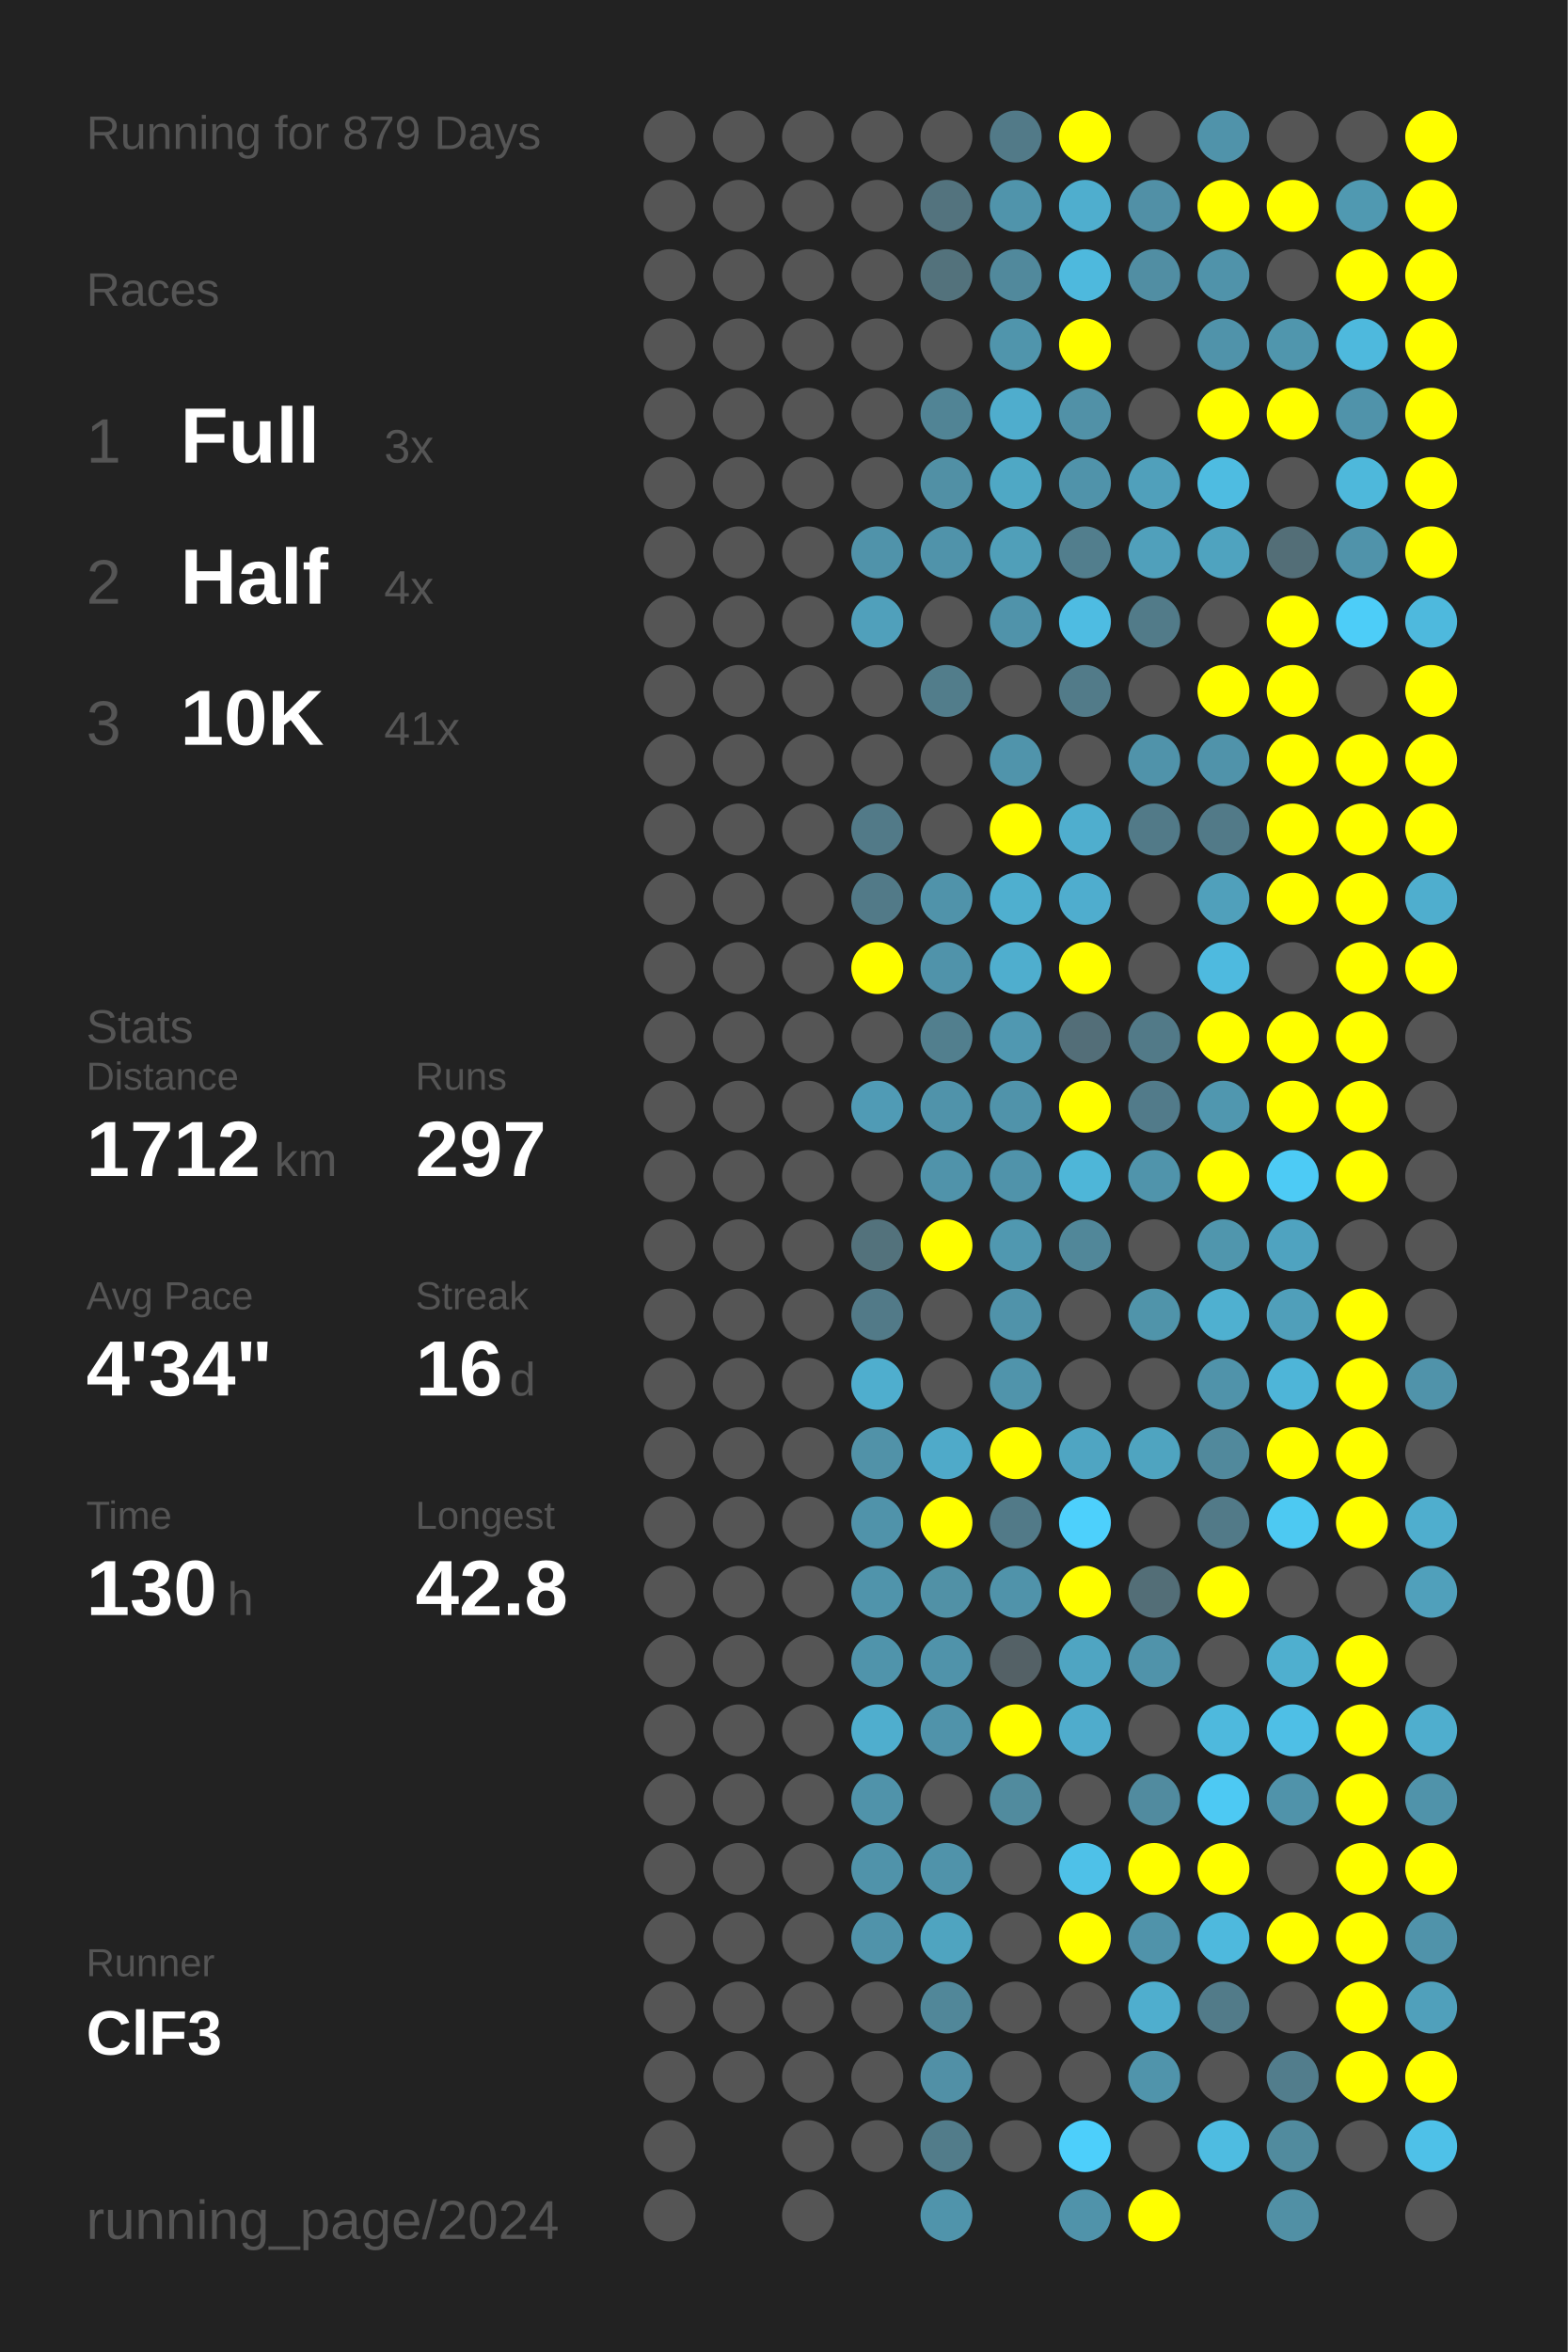
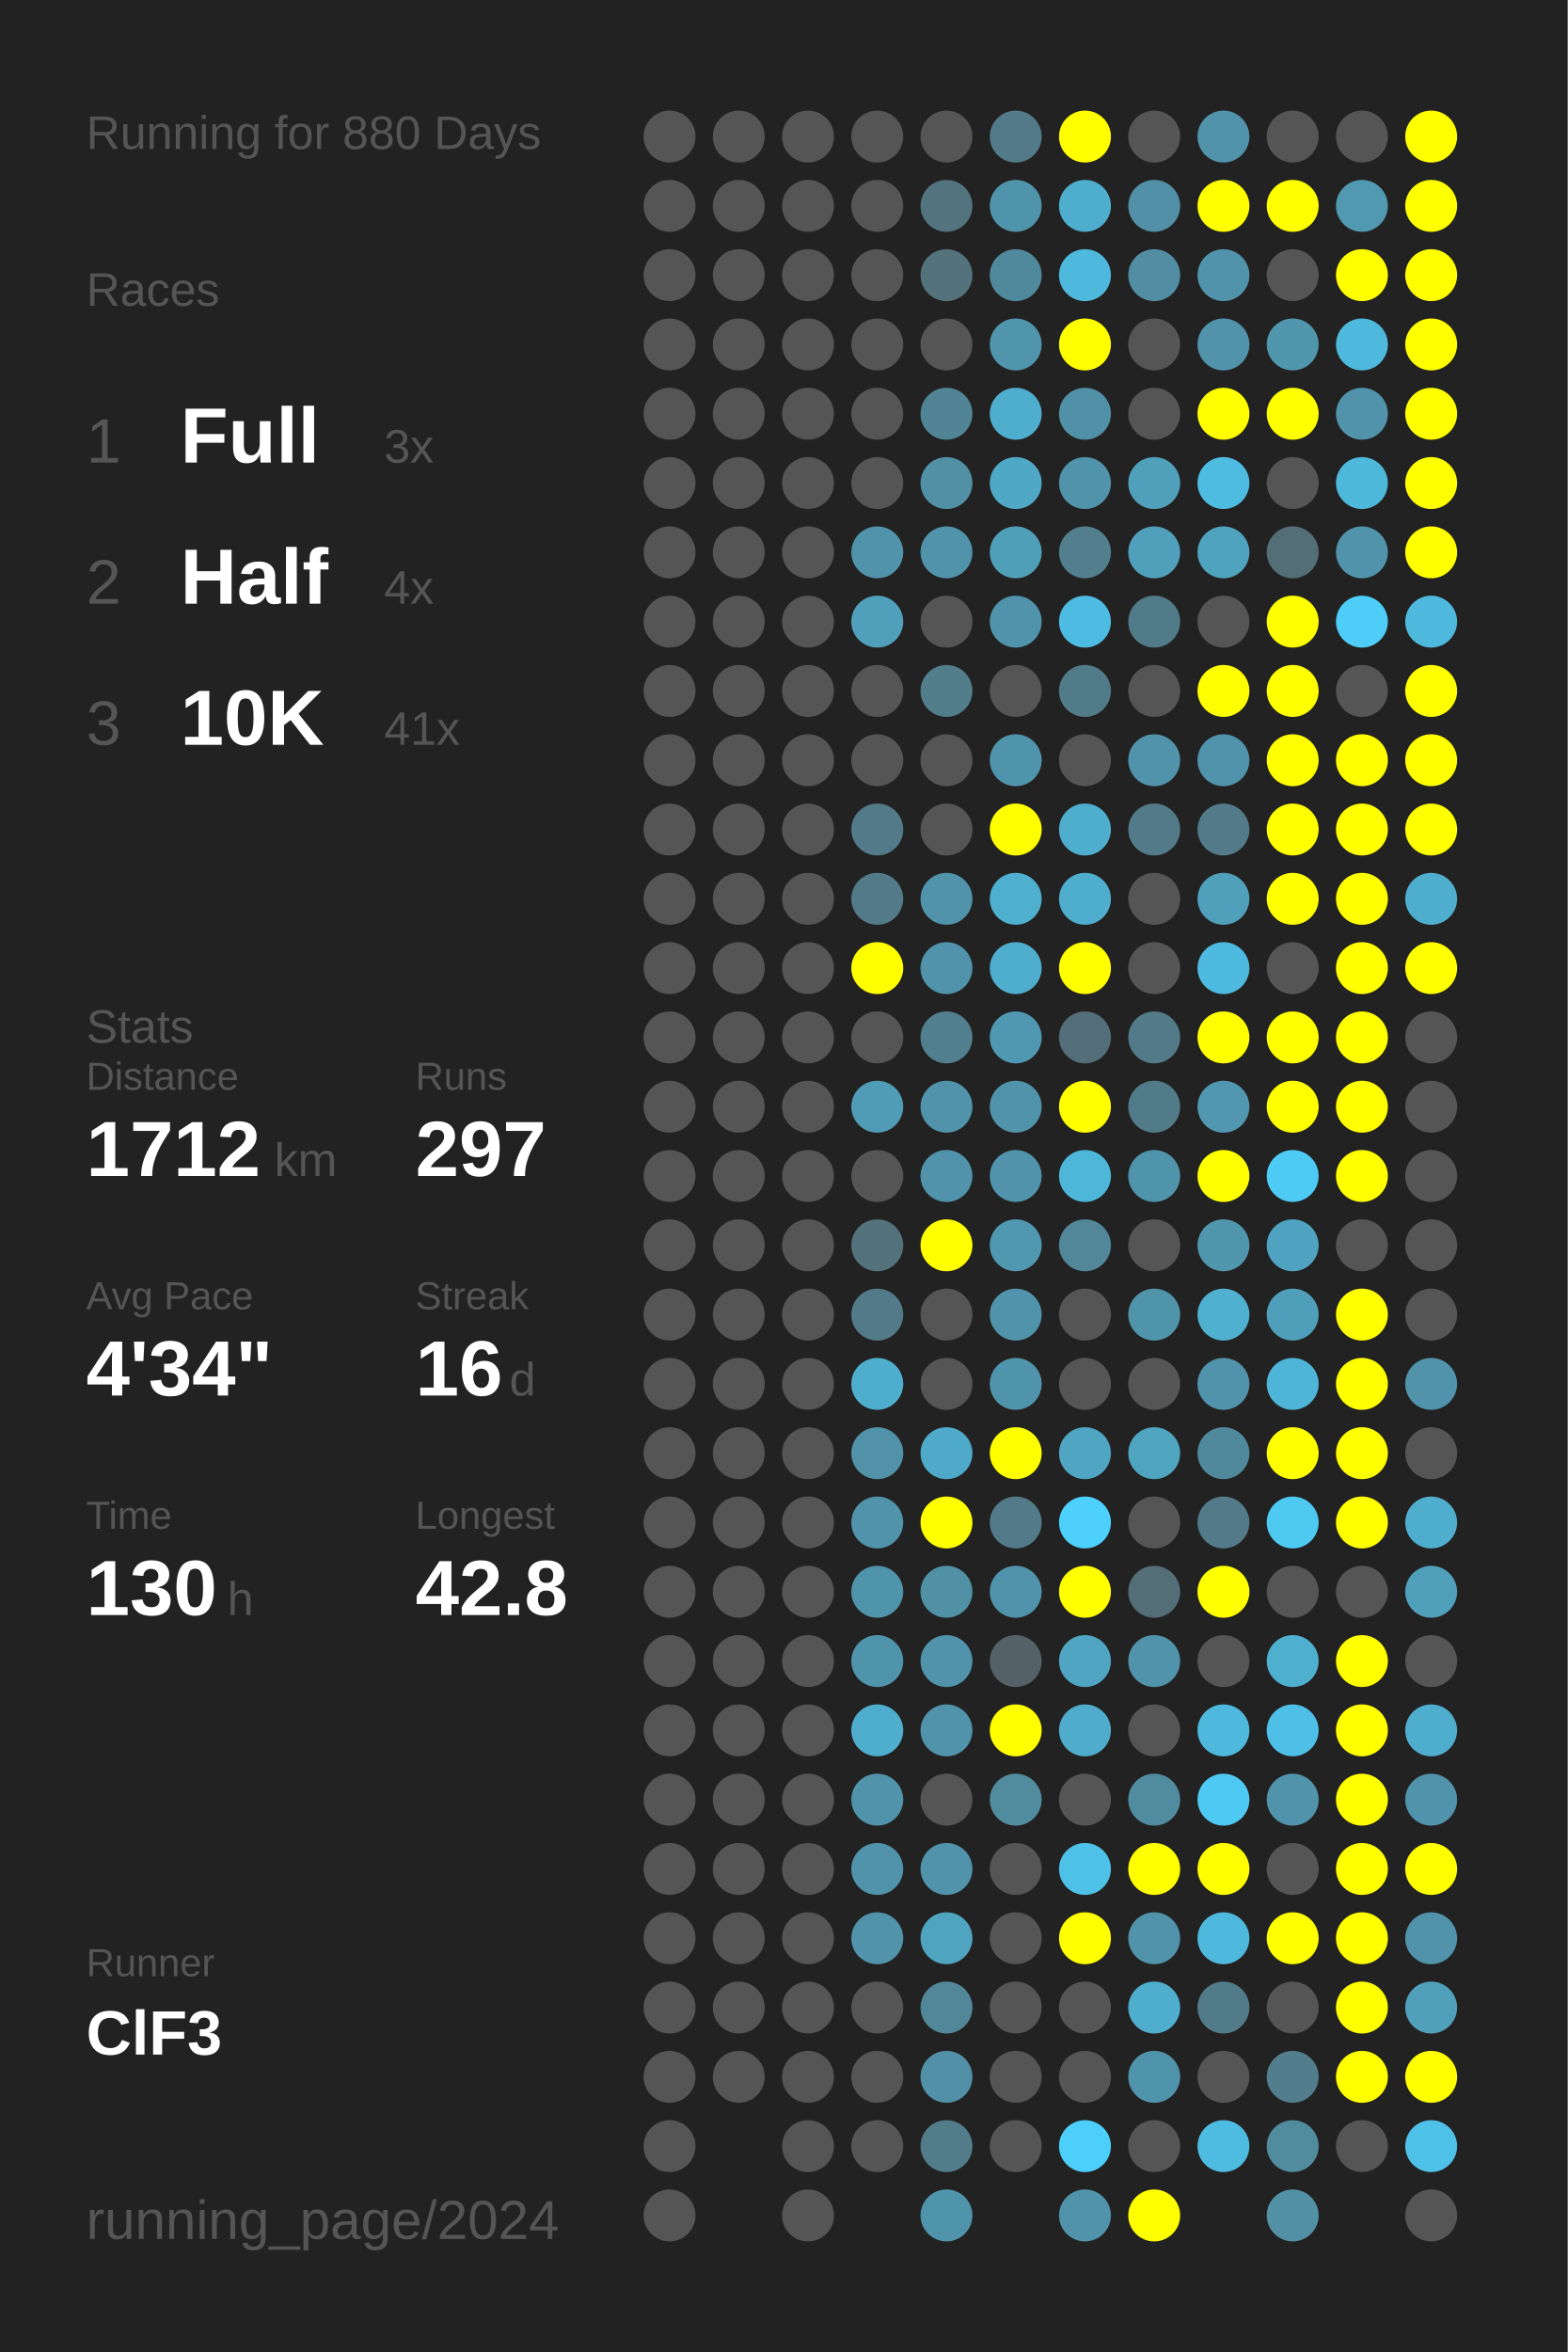
<svg xmlns="http://www.w3.org/2000/svg" baseProfile="full" height="300mm" version="1.1" viewBox="0,0,200,300" width="200mm">
  <defs />
  <rect fill="#222222" height="300" width="200" x="0" y="0" />
-   <text fill="#555555" style="font-size:6px; font-family:Arial;" x="11" y="19">Running for 879 Days</text>
+   <text fill="#555555" style="font-size:6px; font-family:Arial;" x="11" y="19">Running for 880 Days</text>
  <text fill="#555555" style="font-size:6px; font-family:Arial;" x="11" y="39">Races</text>
  <text fill="#555555" style="font-size:8px; font-family:Arial;" x="11" y="59">1</text>
  <text fill="#FFFFFF" style="font-size:10px; font-family:Arial; font-weight:bold;" x="23" y="59">Full</text>
  <text fill="#555555" style="font-size:6px; font-family:Arial;" x="49" y="59">3x</text>
  <text fill="#555555" style="font-size:8px; font-family:Arial;" x="11" y="77">2</text>
  <text fill="#FFFFFF" style="font-size:10px; font-family:Arial; font-weight:bold;" x="23" y="77">Half</text>
  <text fill="#555555" style="font-size:6px; font-family:Arial;" x="49" y="77">4x</text>
  <text fill="#555555" style="font-size:8px; font-family:Arial;" x="11" y="95">3</text>
  <text fill="#FFFFFF" style="font-size:10px; font-family:Arial; font-weight:bold;" x="23" y="95">10K</text>
  <text fill="#555555" style="font-size:6px; font-family:Arial;" x="49" y="95">41x</text>
  <text fill="#555555" style="font-size:6px; font-family:Arial;" x="11" y="133">Stats</text>
  <text fill="#555555" style="font-size:5px; font-family:Arial;" x="11" y="139">Distance</text>
  <text fill="#FFFFFF" style="font-size:10px; font-family:Arial; font-weight:bold;" x="11" y="150">1712</text>
  <text fill="#555555" style="font-size:6px; font-family:Arial;" x="35" y="150">km</text>
  <text fill="#555555" style="font-size:5px; font-family:Arial;" x="53" y="139">Runs</text>
  <text fill="#FFFFFF" style="font-size:10px; font-family:Arial; font-weight:bold;" x="53" y="150">297</text>
  <text fill="#555555" style="font-size:5px; font-family:Arial;" x="11" y="167">Avg Pace</text>
  <text fill="#FFFFFF" style="font-size:10px; font-family:Arial; font-weight:bold;" x="11" y="178">4'34"</text>
  <text fill="#555555" style="font-size:5px; font-family:Arial;" x="53" y="167">Streak</text>
  <text fill="#FFFFFF" style="font-size:10px; font-family:Arial; font-weight:bold;" x="53" y="178">16</text>
  <text fill="#555555" style="font-size:6px; font-family:Arial;" x="65" y="178">d</text>
  <text fill="#555555" style="font-size:5px; font-family:Arial;" x="11" y="195">Time</text>
  <text fill="#FFFFFF" style="font-size:10px; font-family:Arial; font-weight:bold;" x="11" y="206">130</text>
  <text fill="#555555" style="font-size:6px; font-family:Arial;" x="29" y="206">h</text>
  <text fill="#555555" style="font-size:5px; font-family:Arial;" x="53" y="195">Longest</text>
  <text fill="#FFFFFF" style="font-size:10px; font-family:Arial; font-weight:bold;" x="53" y="206">42.8</text>
  <text fill="#555555" style="font-size:5px; font-family:Arial;" x="11" y="252.065">Runner</text>
  <text fill="#FFFFFF" style="font-size:8px; font-family:Arial; font-weight:bold;" x="11" y="262.065">ClF3</text>
  <text fill="#555555" style="font-size:7px; font-family:Arial;" x="11" y="285.581">running_page/2024</text>
  <circle cx="85.417" cy="17.419" fill="#555555" r="3.312" />
  <circle cx="85.417" cy="26.258" fill="#555555" r="3.312" />
  <circle cx="85.417" cy="35.097" fill="#555555" r="3.312" />
  <circle cx="85.417" cy="43.935" fill="#555555" r="3.312" />
  <circle cx="85.417" cy="52.774" fill="#555555" r="3.312" />
  <circle cx="85.417" cy="61.613" fill="#555555" r="3.312" />
  <circle cx="85.417" cy="70.452" fill="#555555" r="3.312" />
  <circle cx="85.417" cy="79.29" fill="#555555" r="3.312" />
  <circle cx="85.417" cy="88.129" fill="#555555" r="3.312" />
  <circle cx="85.417" cy="96.968" fill="#555555" r="3.312" />
  <circle cx="85.417" cy="105.806" fill="#555555" r="3.312" />
  <circle cx="85.417" cy="114.645" fill="#555555" r="3.312" />
  <circle cx="85.417" cy="123.484" fill="#555555" r="3.312" />
  <circle cx="85.417" cy="132.323" fill="#555555" r="3.312" />
  <circle cx="85.417" cy="141.161" fill="#555555" r="3.312" />
  <circle cx="85.417" cy="150" fill="#555555" r="3.312" />
  <circle cx="85.417" cy="158.839" fill="#555555" r="3.312" />
  <circle cx="85.417" cy="167.677" fill="#555555" r="3.312" />
  <circle cx="85.417" cy="176.516" fill="#555555" r="3.312" />
  <circle cx="85.417" cy="185.355" fill="#555555" r="3.312" />
  <circle cx="85.417" cy="194.194" fill="#555555" r="3.312" />
  <circle cx="85.417" cy="203.032" fill="#555555" r="3.312" />
  <circle cx="85.417" cy="211.871" fill="#555555" r="3.312" />
  <circle cx="85.417" cy="220.71" fill="#555555" r="3.312" />
  <circle cx="85.417" cy="229.548" fill="#555555" r="3.312" />
  <circle cx="85.417" cy="238.387" fill="#555555" r="3.312" />
  <circle cx="85.417" cy="247.226" fill="#555555" r="3.312" />
  <circle cx="85.417" cy="256.065" fill="#555555" r="3.312" />
  <circle cx="85.417" cy="264.903" fill="#555555" r="3.312" />
  <circle cx="85.417" cy="273.742" fill="#555555" r="3.312" />
  <circle cx="85.417" cy="282.581" fill="#555555" r="3.312" />
  <circle cx="94.25" cy="17.419" fill="#555555" r="3.312" />
  <circle cx="94.25" cy="26.258" fill="#555555" r="3.312" />
  <circle cx="94.25" cy="35.097" fill="#555555" r="3.312" />
  <circle cx="94.25" cy="43.935" fill="#555555" r="3.312" />
  <circle cx="94.25" cy="52.774" fill="#555555" r="3.312" />
  <circle cx="94.25" cy="61.613" fill="#555555" r="3.312" />
  <circle cx="94.25" cy="70.452" fill="#555555" r="3.312" />
  <circle cx="94.25" cy="79.29" fill="#555555" r="3.312" />
  <circle cx="94.25" cy="88.129" fill="#555555" r="3.312" />
  <circle cx="94.25" cy="96.968" fill="#555555" r="3.312" />
  <circle cx="94.25" cy="105.806" fill="#555555" r="3.312" />
  <circle cx="94.25" cy="114.645" fill="#555555" r="3.312" />
  <circle cx="94.25" cy="123.484" fill="#555555" r="3.312" />
  <circle cx="94.25" cy="132.323" fill="#555555" r="3.312" />
  <circle cx="94.25" cy="141.161" fill="#555555" r="3.312" />
  <circle cx="94.25" cy="150" fill="#555555" r="3.312" />
  <circle cx="94.25" cy="158.839" fill="#555555" r="3.312" />
  <circle cx="94.25" cy="167.677" fill="#555555" r="3.312" />
  <circle cx="94.25" cy="176.516" fill="#555555" r="3.312" />
  <circle cx="94.25" cy="185.355" fill="#555555" r="3.312" />
  <circle cx="94.25" cy="194.194" fill="#555555" r="3.312" />
  <circle cx="94.25" cy="203.032" fill="#555555" r="3.312" />
  <circle cx="94.25" cy="211.871" fill="#555555" r="3.312" />
  <circle cx="94.25" cy="220.71" fill="#555555" r="3.312" />
  <circle cx="94.25" cy="229.548" fill="#555555" r="3.312" />
  <circle cx="94.25" cy="238.387" fill="#555555" r="3.312" />
  <circle cx="94.25" cy="247.226" fill="#555555" r="3.312" />
  <circle cx="94.25" cy="256.065" fill="#555555" r="3.312" />
  <circle cx="94.25" cy="264.903" fill="#555555" r="3.312" />
  <circle cx="103.083" cy="17.419" fill="#555555" r="3.312" />
  <circle cx="103.083" cy="26.258" fill="#555555" r="3.312" />
  <circle cx="103.083" cy="35.097" fill="#555555" r="3.312" />
  <circle cx="103.083" cy="43.935" fill="#555555" r="3.312" />
  <circle cx="103.083" cy="52.774" fill="#555555" r="3.312" />
  <circle cx="103.083" cy="61.613" fill="#555555" r="3.312" />
  <circle cx="103.083" cy="70.452" fill="#555555" r="3.312" />
  <circle cx="103.083" cy="79.29" fill="#555555" r="3.312" />
  <circle cx="103.083" cy="88.129" fill="#555555" r="3.312" />
  <circle cx="103.083" cy="96.968" fill="#555555" r="3.312" />
  <circle cx="103.083" cy="105.806" fill="#555555" r="3.312" />
  <circle cx="103.083" cy="114.645" fill="#555555" r="3.312" />
  <circle cx="103.083" cy="123.484" fill="#555555" r="3.312" />
  <circle cx="103.083" cy="132.323" fill="#555555" r="3.312" />
  <circle cx="103.083" cy="141.161" fill="#555555" r="3.312" />
  <circle cx="103.083" cy="150" fill="#555555" r="3.312" />
  <circle cx="103.083" cy="158.839" fill="#555555" r="3.312" />
  <circle cx="103.083" cy="167.677" fill="#555555" r="3.312" />
  <circle cx="103.083" cy="176.516" fill="#555555" r="3.312" />
  <circle cx="103.083" cy="185.355" fill="#555555" r="3.312" />
  <circle cx="103.083" cy="194.194" fill="#555555" r="3.312" />
  <circle cx="103.083" cy="203.032" fill="#555555" r="3.312" />
  <circle cx="103.083" cy="211.871" fill="#555555" r="3.312" />
  <circle cx="103.083" cy="220.71" fill="#555555" r="3.312" />
  <circle cx="103.083" cy="229.548" fill="#555555" r="3.312" />
  <circle cx="103.083" cy="238.387" fill="#555555" r="3.312" />
  <circle cx="103.083" cy="247.226" fill="#555555" r="3.312" />
  <circle cx="103.083" cy="256.065" fill="#555555" r="3.312" />
  <circle cx="103.083" cy="264.903" fill="#555555" r="3.312" />
  <circle cx="103.083" cy="273.742" fill="#555555" r="3.312" />
  <circle cx="103.083" cy="282.581" fill="#555555" r="3.312" />
  <circle cx="111.917" cy="17.419" fill="#555555" r="3.312" />
  <circle cx="111.917" cy="26.258" fill="#555555" r="3.312" />
  <circle cx="111.917" cy="35.097" fill="#555555" r="3.312" />
  <circle cx="111.917" cy="43.935" fill="#555555" r="3.312" />
  <circle cx="111.917" cy="52.774" fill="#555555" r="3.312" />
  <circle cx="111.917" cy="61.613" fill="#555555" r="3.312" />
  <circle cx="111.917" cy="70.452" fill="#5093aa" r="3.312" />
  <circle cx="111.917" cy="79.29" fill="#50a0bb" r="3.312" />
  <circle cx="111.917" cy="88.129" fill="#555555" r="3.312" />
  <circle cx="111.917" cy="96.968" fill="#555555" r="3.312" />
  <circle cx="111.917" cy="105.806" fill="#527a88" r="3.312" />
  <circle cx="111.917" cy="114.645" fill="#527a88" r="3.312" />
  <circle cx="111.917" cy="123.484" fill="#FFFF00" r="3.312" />
  <circle cx="111.917" cy="132.323" fill="#555555" r="3.312" />
  <circle cx="111.917" cy="141.161" fill="#509bb5" r="3.312" />
  <circle cx="111.917" cy="150" fill="#555555" r="3.312" />
  <circle cx="111.917" cy="158.839" fill="#53727c" r="3.312" />
  <circle cx="111.917" cy="167.677" fill="#527a88" r="3.312" />
  <circle cx="111.917" cy="176.516" fill="#4faece" r="3.312" />
  <circle cx="111.917" cy="185.355" fill="#5192a8" r="3.312" />
  <circle cx="111.917" cy="194.194" fill="#5093aa" r="3.312" />
  <circle cx="111.917" cy="203.032" fill="#5094ab" r="3.312" />
  <circle cx="111.917" cy="211.871" fill="#5094ab" r="3.312" />
  <circle cx="111.917" cy="220.71" fill="#4faece" r="3.312" />
  <circle cx="111.917" cy="229.548" fill="#5093aa" r="3.312" />
  <circle cx="111.917" cy="238.387" fill="#5093aa" r="3.312" />
  <circle cx="111.917" cy="247.226" fill="#5093aa" r="3.312" />
  <circle cx="111.917" cy="256.065" fill="#555555" r="3.312" />
  <circle cx="111.917" cy="264.903" fill="#555555" r="3.312" />
  <circle cx="111.917" cy="273.742" fill="#555555" r="3.312" />
  <circle cx="120.75" cy="17.419" fill="#555555" r="3.312" />
  <circle cx="120.75" cy="26.258" fill="#53737e" r="3.312" />
  <circle cx="120.75" cy="35.097" fill="#53727c" r="3.312" />
  <circle cx="120.75" cy="43.935" fill="#555555" r="3.312" />
  <circle cx="120.75" cy="52.774" fill="#518495" r="3.312" />
  <circle cx="120.75" cy="61.613" fill="#5190a5" r="3.312" />
  <circle cx="120.75" cy="70.452" fill="#5093aa" r="3.312" />
  <circle cx="120.75" cy="79.29" fill="#555555" r="3.312" />
  <circle cx="120.75" cy="88.129" fill="#527d8b" r="3.312" />
  <circle cx="120.75" cy="96.968" fill="#555555" r="3.312" />
  <circle cx="120.75" cy="105.806" fill="#555555" r="3.312" />
  <circle cx="120.75" cy="114.645" fill="#5093aa" r="3.312" />
  <circle cx="120.75" cy="123.484" fill="#5093aa" r="3.312" />
  <circle cx="120.75" cy="132.323" fill="#527f8e" r="3.312" />
  <circle cx="120.75" cy="141.161" fill="#5093aa" r="3.312" />
  <circle cx="120.75" cy="150" fill="#5093aa" r="3.312" />
  <circle cx="120.75" cy="158.839" fill="#FFFF00" r="3.312" />
  <circle cx="120.75" cy="167.677" fill="#555555" r="3.312" />
  <circle cx="120.75" cy="176.516" fill="#555555" r="3.312" />
  <circle cx="120.75" cy="185.355" fill="#4faac9" r="3.312" />
  <circle cx="120.75" cy="194.194" fill="#FFFF00" r="3.312" />
  <circle cx="120.75" cy="203.032" fill="#5191a6" r="3.312" />
  <circle cx="120.75" cy="211.871" fill="#5093aa" r="3.312" />
  <circle cx="120.75" cy="220.71" fill="#5093aa" r="3.312" />
  <circle cx="120.75" cy="229.548" fill="#555555" r="3.312" />
  <circle cx="120.75" cy="238.387" fill="#5093aa" r="3.312" />
  <circle cx="120.75" cy="247.226" fill="#4fa4c0" r="3.312" />
  <circle cx="120.75" cy="256.065" fill="#518799" r="3.312" />
  <circle cx="120.75" cy="264.903" fill="#5190a6" r="3.312" />
  <circle cx="120.75" cy="273.742" fill="#527c8a" r="3.312" />
  <circle cx="120.75" cy="282.581" fill="#5094ab" r="3.312" />
  <circle cx="129.583" cy="17.419" fill="#527a88" r="3.312" />
  <circle cx="129.583" cy="26.258" fill="#5094ab" r="3.312" />
  <circle cx="129.583" cy="35.097" fill="#51899c" r="3.312" />
  <circle cx="129.583" cy="43.935" fill="#5095ac" r="3.312" />
  <circle cx="129.583" cy="52.774" fill="#4fadcd" r="3.312" />
  <circle cx="129.583" cy="61.613" fill="#4fa8c5" r="3.312" />
  <circle cx="129.583" cy="70.452" fill="#509fb9" r="3.312" />
  <circle cx="129.583" cy="79.29" fill="#5093aa" r="3.312" />
  <circle cx="129.583" cy="88.129" fill="#555555" r="3.312" />
  <circle cx="129.583" cy="96.968" fill="#5094ab" r="3.312" />
  <circle cx="129.583" cy="105.806" fill="#FFFF00" r="3.312" />
  <circle cx="129.583" cy="114.645" fill="#4fafcf" r="3.312" />
  <circle cx="129.583" cy="123.484" fill="#4faece" r="3.312" />
  <circle cx="129.583" cy="132.323" fill="#5098b1" r="3.312" />
  <circle cx="129.583" cy="141.161" fill="#5093aa" r="3.312" />
  <circle cx="129.583" cy="150" fill="#5093aa" r="3.312" />
  <circle cx="129.583" cy="158.839" fill="#5098b0" r="3.312" />
  <circle cx="129.583" cy="167.677" fill="#5093aa" r="3.312" />
  <circle cx="129.583" cy="176.516" fill="#5094ab" r="3.312" />
  <circle cx="129.583" cy="185.355" fill="#FFFF00" r="3.312" />
  <circle cx="129.583" cy="194.194" fill="#527a88" r="3.312" />
  <circle cx="129.583" cy="203.032" fill="#5093aa" r="3.312" />
  <circle cx="129.583" cy="211.871" fill="#546166" r="3.312" />
  <circle cx="129.583" cy="220.71" fill="#FFFF00" r="3.312" />
  <circle cx="129.583" cy="229.548" fill="#518b9e" r="3.312" />
  <circle cx="129.583" cy="238.387" fill="#555555" r="3.312" />
  <circle cx="129.583" cy="247.226" fill="#555555" r="3.312" />
  <circle cx="129.583" cy="256.065" fill="#555555" r="3.312" />
  <circle cx="129.583" cy="264.903" fill="#555555" r="3.312" />
  <circle cx="129.583" cy="273.742" fill="#555555" r="3.312" />
  <circle cx="138.417" cy="17.419" fill="#FFFF00" r="3.312" />
  <circle cx="138.417" cy="26.258" fill="#4faece" r="3.312" />
  <circle cx="138.417" cy="35.097" fill="#4eb9dd" r="3.312" />
  <circle cx="138.417" cy="43.935" fill="#FFFF00" r="3.312" />
  <circle cx="138.417" cy="52.774" fill="#5191a7" r="3.312" />
  <circle cx="138.417" cy="61.613" fill="#5093aa" r="3.312" />
  <circle cx="138.417" cy="70.452" fill="#527e8d" r="3.312" />
  <circle cx="138.417" cy="79.29" fill="#4ebce2" r="3.312" />
  <circle cx="138.417" cy="88.129" fill="#527b89" r="3.312" />
  <circle cx="138.417" cy="96.968" fill="#555555" r="3.312" />
  <circle cx="138.417" cy="105.806" fill="#4faece" r="3.312" />
  <circle cx="138.417" cy="114.645" fill="#4fadce" r="3.312" />
  <circle cx="138.417" cy="123.484" fill="#FFFF00" r="3.312" />
  <circle cx="138.417" cy="132.323" fill="#536e78" r="3.312" />
  <circle cx="138.417" cy="141.161" fill="#FFFF00" r="3.312" />
  <circle cx="138.417" cy="150" fill="#4eb6d8" r="3.312" />
  <circle cx="138.417" cy="158.839" fill="#518799" r="3.312" />
  <circle cx="138.417" cy="167.677" fill="#555555" r="3.312" />
  <circle cx="138.417" cy="176.516" fill="#555555" r="3.312" />
  <circle cx="138.417" cy="185.355" fill="#4fa5c2" r="3.312" />
  <circle cx="138.417" cy="194.194" fill="#4dd0fc" r="3.312" />
  <circle cx="138.417" cy="203.032" fill="#FFFF00" r="3.312" />
  <circle cx="138.417" cy="211.871" fill="#4fa5c2" r="3.312" />
  <circle cx="138.417" cy="220.71" fill="#4faccc" r="3.312" />
  <circle cx="138.417" cy="229.548" fill="#555555" r="3.312" />
  <circle cx="138.417" cy="238.387" fill="#4ec1e8" r="3.312" />
  <circle cx="138.417" cy="247.226" fill="#FFFF00" r="3.312" />
  <circle cx="138.417" cy="256.065" fill="#555555" r="3.312" />
  <circle cx="138.417" cy="264.903" fill="#555555" r="3.312" />
  <circle cx="138.417" cy="273.742" fill="#4dcffb" r="3.312" />
  <circle cx="138.417" cy="282.581" fill="#5093aa" r="3.312" />
  <circle cx="147.25" cy="17.419" fill="#555555" r="3.312" />
  <circle cx="147.25" cy="26.258" fill="#5190a6" r="3.312" />
  <circle cx="147.25" cy="35.097" fill="#518ea3" r="3.312" />
  <circle cx="147.25" cy="43.935" fill="#555555" r="3.312" />
  <circle cx="147.25" cy="52.774" fill="#555555" r="3.312" />
  <circle cx="147.25" cy="61.613" fill="#50a0bb" r="3.312" />
  <circle cx="147.25" cy="70.452" fill="#50a0bb" r="3.312" />
  <circle cx="147.25" cy="79.29" fill="#527b89" r="3.312" />
  <circle cx="147.25" cy="88.129" fill="#555555" r="3.312" />
  <circle cx="147.25" cy="96.968" fill="#5093aa" r="3.312" />
  <circle cx="147.25" cy="105.806" fill="#527a88" r="3.312" />
  <circle cx="147.25" cy="114.645" fill="#555555" r="3.312" />
  <circle cx="147.25" cy="123.484" fill="#555555" r="3.312" />
  <circle cx="147.25" cy="132.323" fill="#527a88" r="3.312" />
  <circle cx="147.25" cy="141.161" fill="#527b8a" r="3.312" />
  <circle cx="147.25" cy="150" fill="#5094ab" r="3.312" />
  <circle cx="147.25" cy="158.839" fill="#555555" r="3.312" />
  <circle cx="147.25" cy="167.677" fill="#5094aa" r="3.312" />
  <circle cx="147.25" cy="176.516" fill="#555555" r="3.312" />
  <circle cx="147.25" cy="185.355" fill="#4fa4c0" r="3.312" />
  <circle cx="147.25" cy="194.194" fill="#555555" r="3.312" />
  <circle cx="147.25" cy="203.032" fill="#536e77" r="3.312" />
  <circle cx="147.25" cy="211.871" fill="#5093aa" r="3.312" />
  <circle cx="147.25" cy="220.71" fill="#555555" r="3.312" />
  <circle cx="147.25" cy="229.548" fill="#518b9f" r="3.312" />
  <circle cx="147.25" cy="238.387" fill="#FFFF00" r="3.312" />
  <circle cx="147.25" cy="247.226" fill="#5093aa" r="3.312" />
  <circle cx="147.25" cy="256.065" fill="#4faece" r="3.312" />
  <circle cx="147.25" cy="264.903" fill="#5094ab" r="3.312" />
  <circle cx="147.25" cy="273.742" fill="#555555" r="3.312" />
  <circle cx="147.25" cy="282.581" fill="#FFFF00" r="3.312" />
  <circle cx="156.083" cy="17.419" fill="#5093aa" r="3.312" />
  <circle cx="156.083" cy="26.258" fill="#FFFF00" r="3.312" />
  <circle cx="156.083" cy="35.097" fill="#5093aa" r="3.312" />
  <circle cx="156.083" cy="43.935" fill="#5093aa" r="3.312" />
  <circle cx="156.083" cy="52.774" fill="#FFFF00" r="3.312" />
  <circle cx="156.083" cy="61.613" fill="#4ebce1" r="3.312" />
  <circle cx="156.083" cy="70.452" fill="#4fa3bf" r="3.312" />
  <circle cx="156.083" cy="79.29" fill="#555555" r="3.312" />
  <circle cx="156.083" cy="88.129" fill="#FFFF00" r="3.312" />
  <circle cx="156.083" cy="96.968" fill="#5093aa" r="3.312" />
  <circle cx="156.083" cy="105.806" fill="#527a88" r="3.312" />
  <circle cx="156.083" cy="114.645" fill="#50a0bb" r="3.312" />
  <circle cx="156.083" cy="123.484" fill="#4ebadf" r="3.312" />
  <circle cx="156.083" cy="132.323" fill="#FFFF00" r="3.312" />
  <circle cx="156.083" cy="141.161" fill="#5097af" r="3.312" />
  <circle cx="156.083" cy="150" fill="#FFFF00" r="3.312" />
  <circle cx="156.083" cy="158.839" fill="#5096ad" r="3.312" />
  <circle cx="156.083" cy="167.677" fill="#4fb0d0" r="3.312" />
  <circle cx="156.083" cy="176.516" fill="#5093aa" r="3.312" />
  <circle cx="156.083" cy="185.355" fill="#51899c" r="3.312" />
  <circle cx="156.083" cy="194.194" fill="#527a88" r="3.312" />
  <circle cx="156.083" cy="203.032" fill="#FFFF00" r="3.312" />
  <circle cx="156.083" cy="211.871" fill="#555555" r="3.312" />
  <circle cx="156.083" cy="220.71" fill="#4eb9dd" r="3.312" />
  <circle cx="156.083" cy="229.548" fill="#4dc9f3" r="3.312" />
  <circle cx="156.083" cy="238.387" fill="#FFFF00" r="3.312" />
  <circle cx="156.083" cy="247.226" fill="#4eb9dd" r="3.312" />
  <circle cx="156.083" cy="256.065" fill="#527b89" r="3.312" />
  <circle cx="156.083" cy="264.903" fill="#555555" r="3.312" />
  <circle cx="156.083" cy="273.742" fill="#4ebce1" r="3.312" />
  <circle cx="164.917" cy="17.419" fill="#555555" r="3.312" />
  <circle cx="164.917" cy="26.258" fill="#FFFF00" r="3.312" />
  <circle cx="164.917" cy="35.097" fill="#555555" r="3.312" />
  <circle cx="164.917" cy="43.935" fill="#5096ad" r="3.312" />
  <circle cx="164.917" cy="52.774" fill="#FFFF00" r="3.312" />
  <circle cx="164.917" cy="61.613" fill="#555555" r="3.312" />
  <circle cx="164.917" cy="70.452" fill="#536e77" r="3.312" />
  <circle cx="164.917" cy="79.29" fill="#FFFF00" r="3.312" />
  <circle cx="164.917" cy="88.129" fill="#FFFF00" r="3.312" />
  <circle cx="164.917" cy="96.968" fill="#FFFF00" r="3.312" />
  <circle cx="164.917" cy="105.806" fill="#FFFF00" r="3.312" />
  <circle cx="164.917" cy="114.645" fill="#FFFF00" r="3.312" />
  <circle cx="164.917" cy="123.484" fill="#555555" r="3.312" />
  <circle cx="164.917" cy="132.323" fill="#FFFF00" r="3.312" />
  <circle cx="164.917" cy="141.161" fill="#FFFF00" r="3.312" />
  <circle cx="164.917" cy="150" fill="#4dcbf5" r="3.312" />
  <circle cx="164.917" cy="158.839" fill="#4fa3c0" r="3.312" />
  <circle cx="164.917" cy="167.677" fill="#509fba" r="3.312" />
  <circle cx="164.917" cy="176.516" fill="#4eb5d8" r="3.312" />
  <circle cx="164.917" cy="185.355" fill="#FFFF00" r="3.312" />
  <circle cx="164.917" cy="194.194" fill="#4dc9f2" r="3.312" />
  <circle cx="164.917" cy="203.032" fill="#555555" r="3.312" />
  <circle cx="164.917" cy="211.871" fill="#4fafcf" r="3.312" />
  <circle cx="164.917" cy="220.71" fill="#4ebfe6" r="3.312" />
  <circle cx="164.917" cy="229.548" fill="#5093aa" r="3.312" />
  <circle cx="164.917" cy="238.387" fill="#555555" r="3.312" />
  <circle cx="164.917" cy="247.226" fill="#FFFF00" r="3.312" />
  <circle cx="164.917" cy="256.065" fill="#555555" r="3.312" />
  <circle cx="164.917" cy="264.903" fill="#527d8c" r="3.312" />
  <circle cx="164.917" cy="273.742" fill="#518b9e" r="3.312" />
  <circle cx="164.917" cy="282.581" fill="#5190a5" r="3.312" />
  <circle cx="173.75" cy="17.419" fill="#555555" r="3.312" />
  <circle cx="173.75" cy="26.258" fill="#5099b1" r="3.312" />
  <circle cx="173.75" cy="35.097" fill="#FFFF00" r="3.312" />
  <circle cx="173.75" cy="43.935" fill="#4eb9dd" r="3.312" />
  <circle cx="173.75" cy="52.774" fill="#5093aa" r="3.312" />
  <circle cx="173.75" cy="61.613" fill="#4eb8db" r="3.312" />
  <circle cx="173.75" cy="70.452" fill="#5093aa" r="3.312" />
  <circle cx="173.75" cy="79.29" fill="#4dcdf8" r="3.312" />
  <circle cx="173.75" cy="88.129" fill="#555555" r="3.312" />
  <circle cx="173.75" cy="96.968" fill="#FFFF00" r="3.312" />
  <circle cx="173.75" cy="105.806" fill="#FFFF00" r="3.312" />
  <circle cx="173.75" cy="114.645" fill="#FFFF00" r="3.312" />
  <circle cx="173.75" cy="123.484" fill="#FFFF00" r="3.312" />
  <circle cx="173.75" cy="132.323" fill="#FFFF00" r="3.312" />
  <circle cx="173.75" cy="141.161" fill="#FFFF00" r="3.312" />
  <circle cx="173.75" cy="150" fill="#FFFF00" r="3.312" />
  <circle cx="173.75" cy="158.839" fill="#555555" r="3.312" />
  <circle cx="173.75" cy="167.677" fill="#FFFF00" r="3.312" />
  <circle cx="173.75" cy="176.516" fill="#FFFF00" r="3.312" />
  <circle cx="173.75" cy="185.355" fill="#FFFF00" r="3.312" />
  <circle cx="173.75" cy="194.194" fill="#FFFF00" r="3.312" />
  <circle cx="173.75" cy="203.032" fill="#555555" r="3.312" />
  <circle cx="173.75" cy="211.871" fill="#FFFF00" r="3.312" />
  <circle cx="173.75" cy="220.71" fill="#FFFF00" r="3.312" />
  <circle cx="173.75" cy="229.548" fill="#FFFF00" r="3.312" />
  <circle cx="173.75" cy="238.387" fill="#FFFF00" r="3.312" />
  <circle cx="173.75" cy="247.226" fill="#FFFF00" r="3.312" />
  <circle cx="173.75" cy="256.065" fill="#FFFF00" r="3.312" />
  <circle cx="173.75" cy="264.903" fill="#FFFF00" r="3.312" />
  <circle cx="173.75" cy="273.742" fill="#555555" r="3.312" />
  <circle cx="182.583" cy="17.419" fill="#FFFF00" r="3.312" />
  <circle cx="182.583" cy="26.258" fill="#FFFF00" r="3.312" />
  <circle cx="182.583" cy="35.097" fill="#FFFF00" r="3.312" />
  <circle cx="182.583" cy="43.935" fill="#FFFF00" r="3.312" />
  <circle cx="182.583" cy="52.774" fill="#FFFF00" r="3.312" />
  <circle cx="182.583" cy="61.613" fill="#FFFF00" r="3.312" />
  <circle cx="182.583" cy="70.452" fill="#FFFF00" r="3.312" />
  <circle cx="182.583" cy="79.29" fill="#4eb9dd" r="3.312" />
  <circle cx="182.583" cy="88.129" fill="#FFFF00" r="3.312" />
  <circle cx="182.583" cy="96.968" fill="#FFFF00" r="3.312" />
  <circle cx="182.583" cy="105.806" fill="#FFFF00" r="3.312" />
  <circle cx="182.583" cy="114.645" fill="#4faece" r="3.312" />
  <circle cx="182.583" cy="123.484" fill="#FFFF00" r="3.312" />
  <circle cx="182.583" cy="132.323" fill="#555555" r="3.312" />
  <circle cx="182.583" cy="141.161" fill="#555555" r="3.312" />
  <circle cx="182.583" cy="150" fill="#555555" r="3.312" />
  <circle cx="182.583" cy="158.839" fill="#555555" r="3.312" />
  <circle cx="182.583" cy="167.677" fill="#555555" r="3.312" />
  <circle cx="182.583" cy="176.516" fill="#5093aa" r="3.312" />
  <circle cx="182.583" cy="185.355" fill="#555555" r="3.312" />
  <circle cx="182.583" cy="194.194" fill="#4faece" r="3.312" />
  <circle cx="182.583" cy="203.032" fill="#50a0bb" r="3.312" />
  <circle cx="182.583" cy="211.871" fill="#555555" r="3.312" />
  <circle cx="182.583" cy="220.71" fill="#4faece" r="3.312" />
  <circle cx="182.583" cy="229.548" fill="#5093aa" r="3.312" />
  <circle cx="182.583" cy="238.387" fill="#FFFF00" r="3.312" />
  <circle cx="182.583" cy="247.226" fill="#5093aa" r="3.312" />
  <circle cx="182.583" cy="256.065" fill="#50a0bb" r="3.312" />
  <circle cx="182.583" cy="264.903" fill="#FFFF00" r="3.312" />
  <circle cx="182.583" cy="273.742" fill="#4ec1e8" r="3.312" />
  <circle cx="182.583" cy="282.581" fill="#555555" r="3.312" />
</svg>
